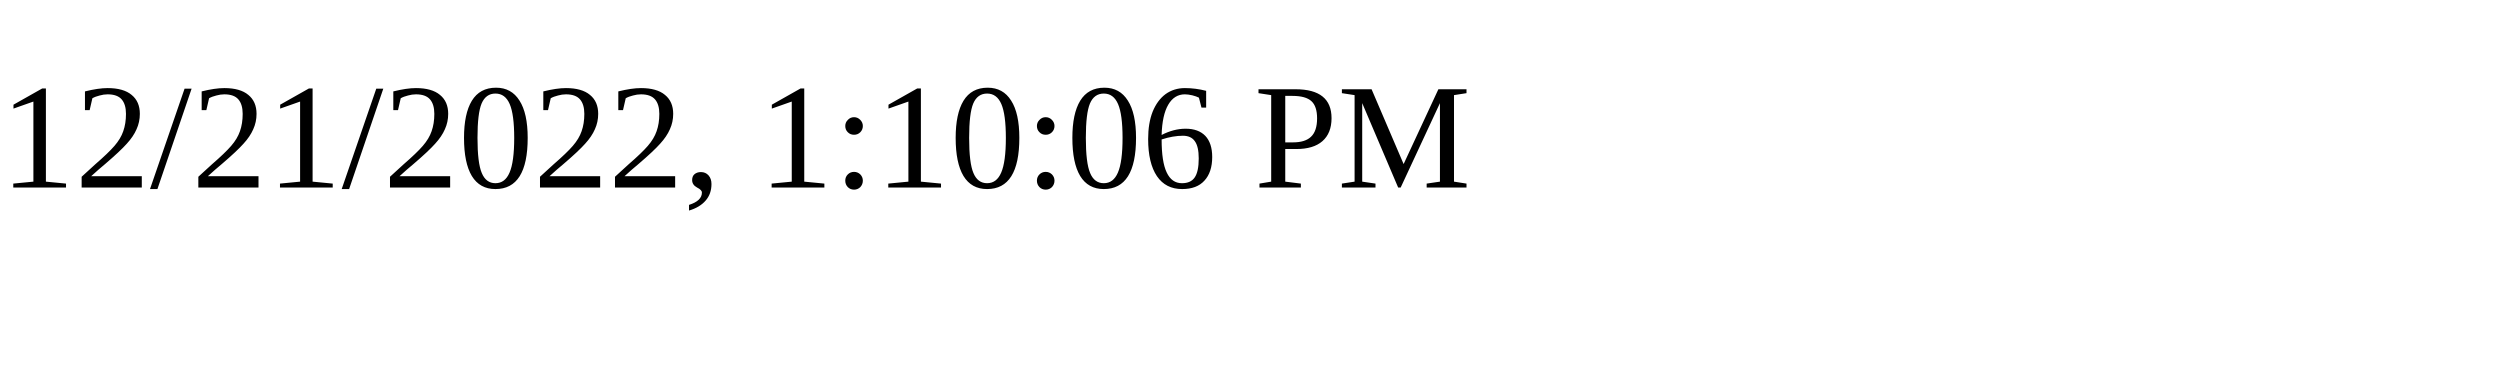
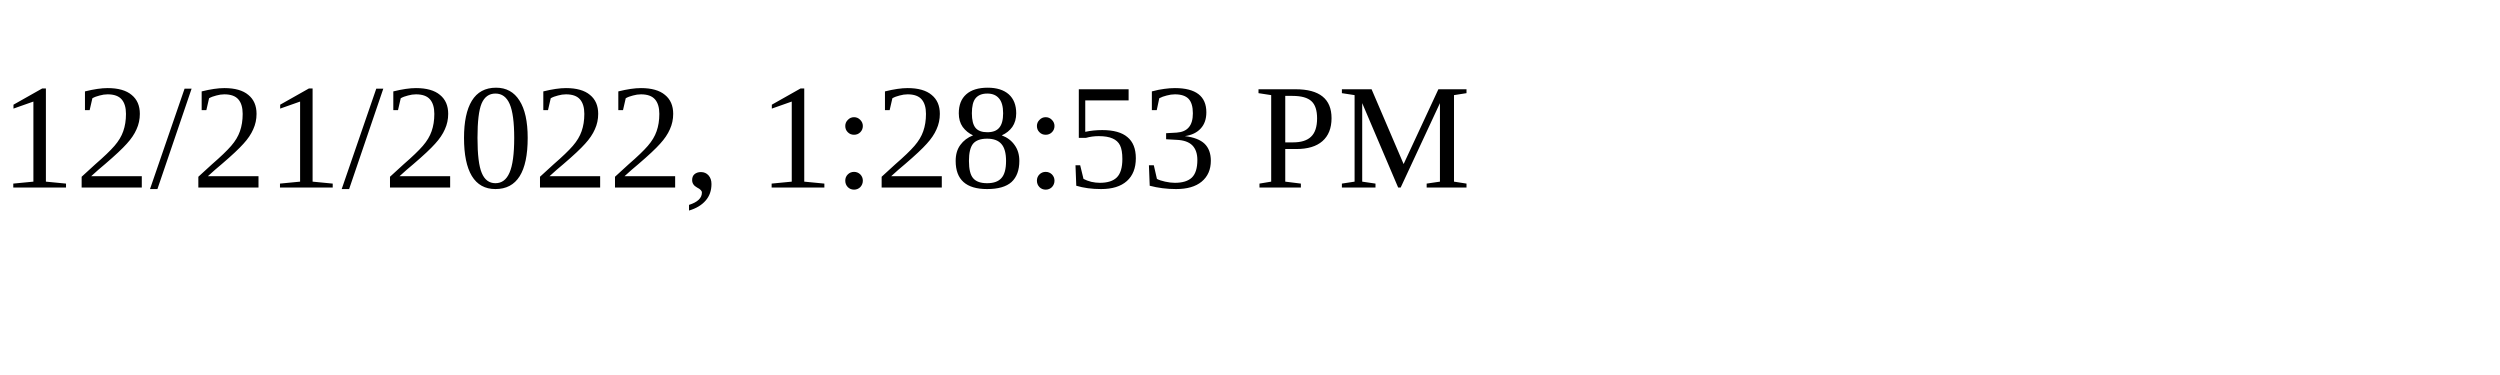
<svg xmlns="http://www.w3.org/2000/svg" height="30" width="200">
-   <text x="0" y="15">12/21/2022, 1:10:06 PM</text>
+   <text x="0" y="15">12/21/2022, 1:28:53 PM</text>
</svg>
